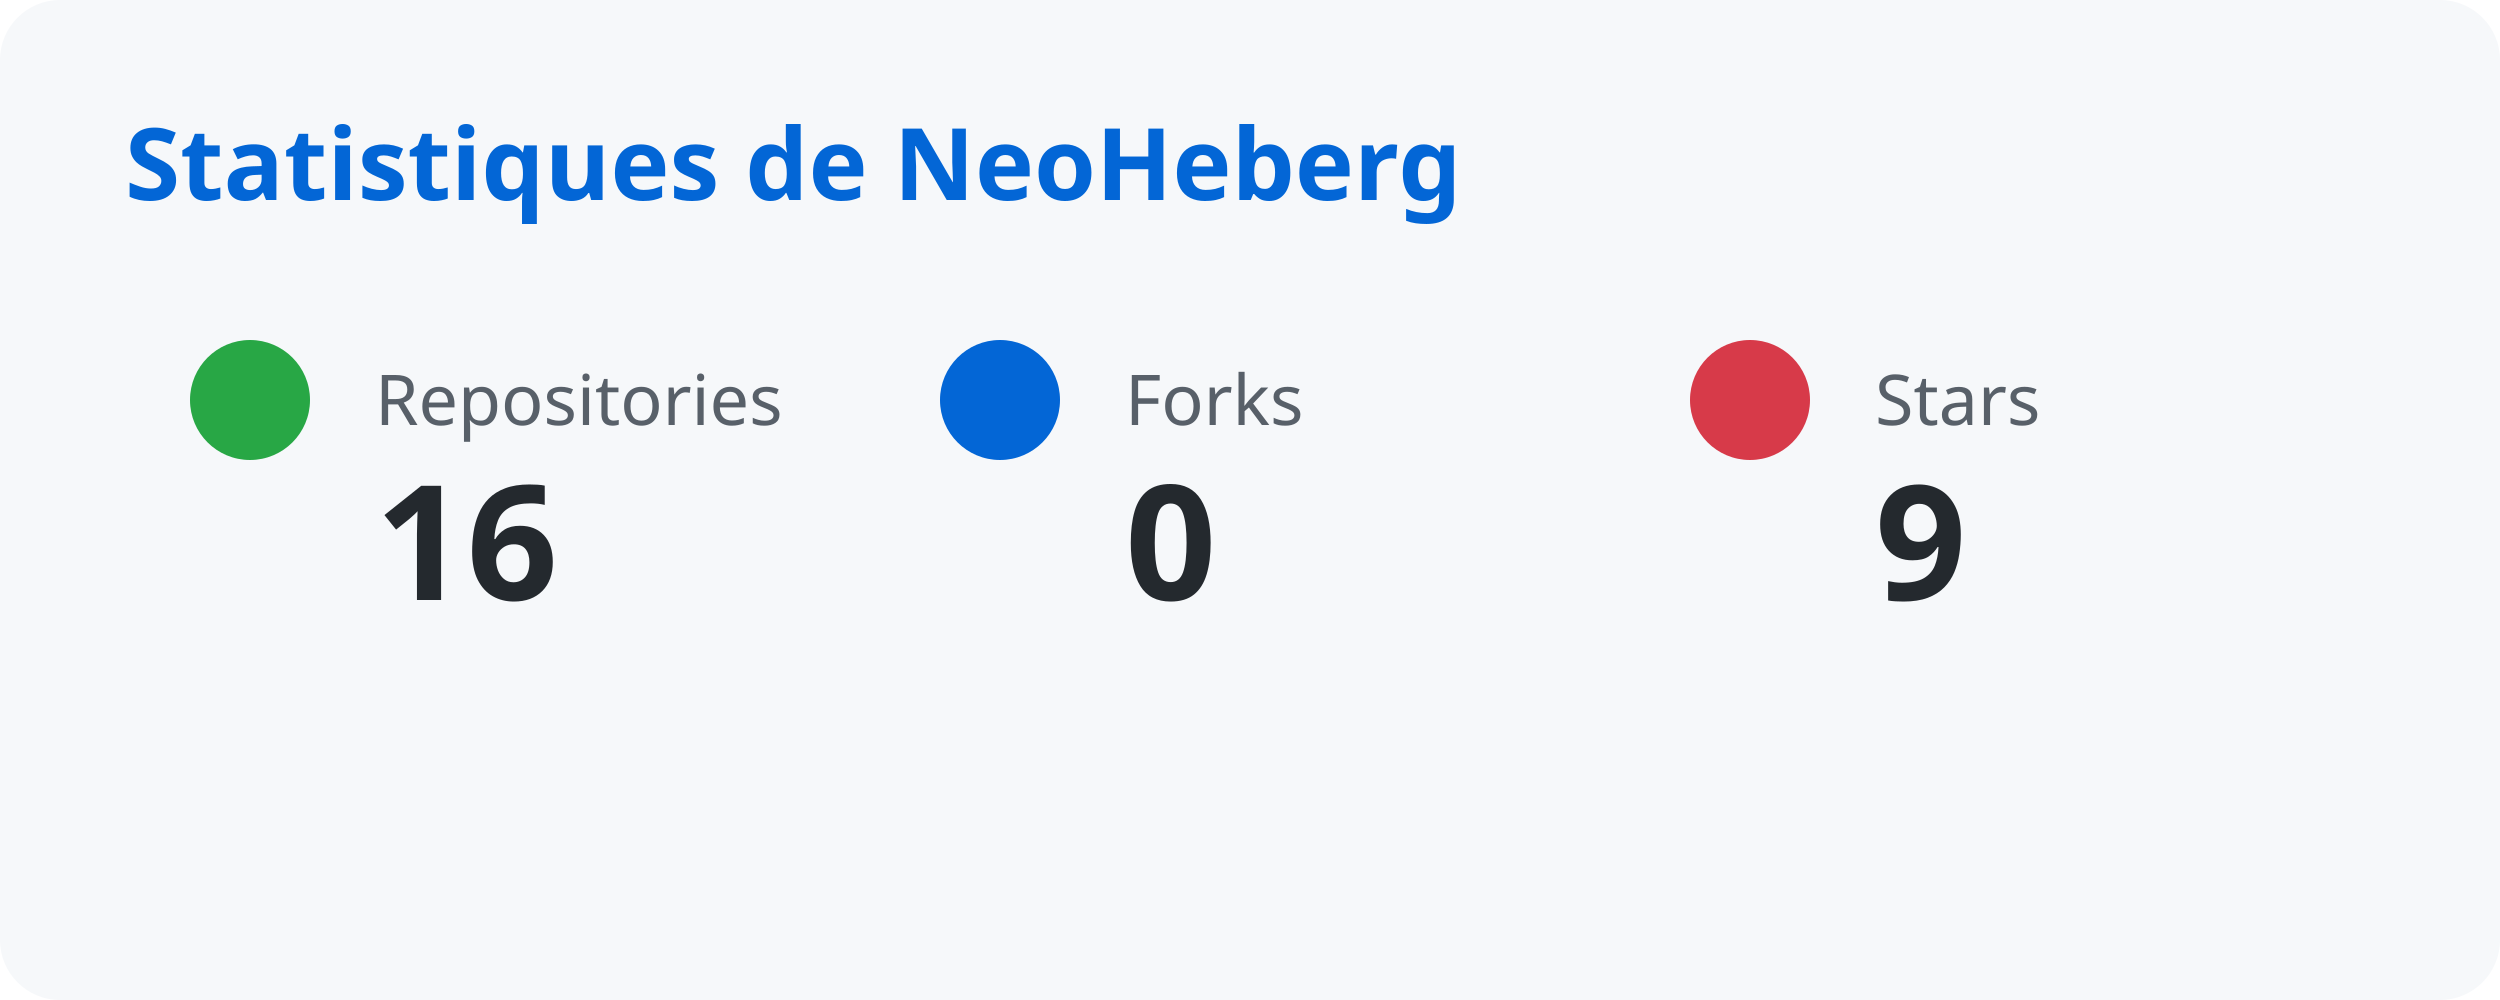
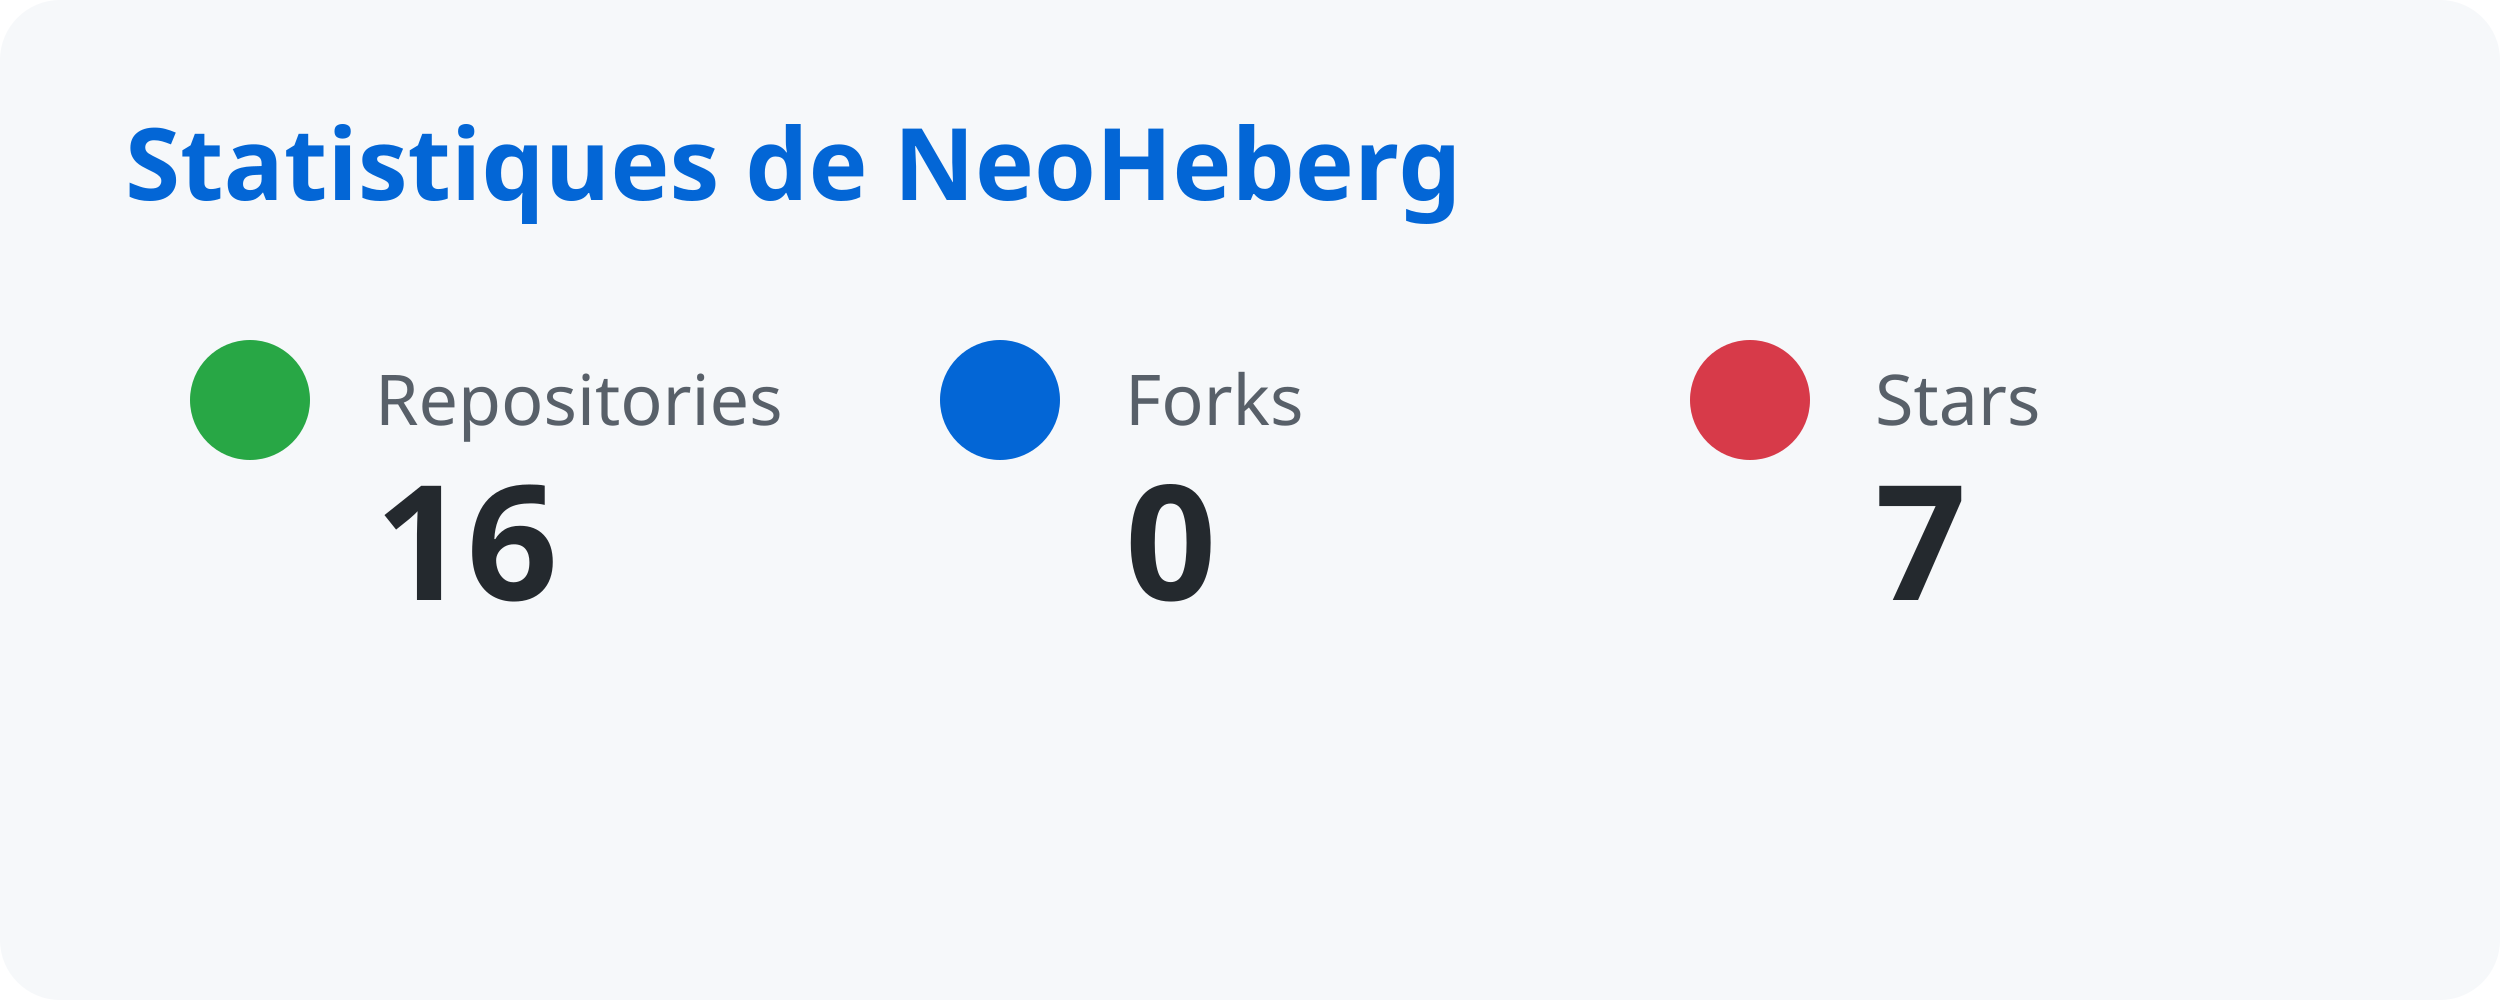
<svg xmlns="http://www.w3.org/2000/svg" width="500" height="200">
  <style>
      text { font-family: system-ui, sans-serif; }
      .title { fill: #0366d6; font-size: 20px; font-weight: bold; }
      .label { fill: #586069; font-size: 14px; }
      .number { fill: #24292e; font-size: 32px; font-weight: bold; }
    </style>
  <rect width="100%" height="100%" fill="#f6f8fa" rx="12" />
  <text x="25" y="40" class="title">Statistiques de NeoHeberg</text>
  <circle cx="50" cy="80" r="12" fill="#28a745" />
  <text x="75" y="85" class="label">Repositories</text>
  <text x="75" y="120" class="number">16</text>
  <circle cx="200" cy="80" r="12" fill="#0366d6" />
  <text x="225" y="85" class="label">Forks</text>
  <text x="225" y="120" class="number">0</text>
  <circle cx="350" cy="80" r="12" fill="#d73a49" />
  <text x="375" y="85" class="label">Stars</text>
-   <text x="375" y="120" class="number">9</text>
+   <text x="375" y="120" class="number">7</text>
</svg>
